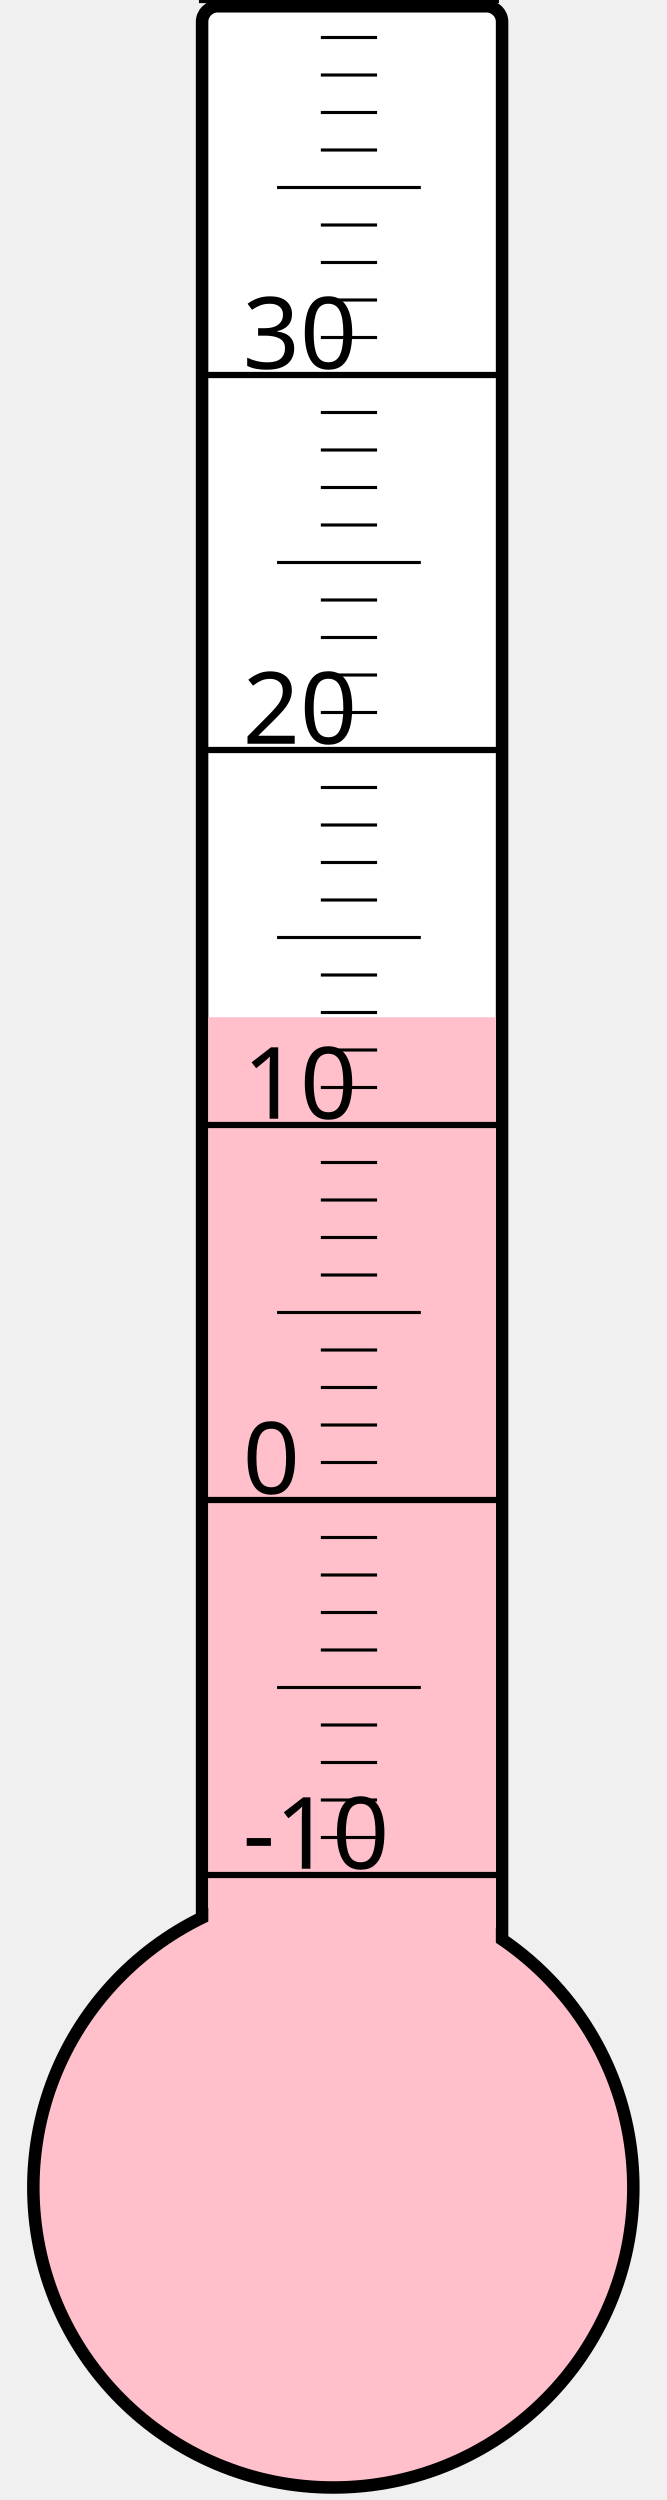
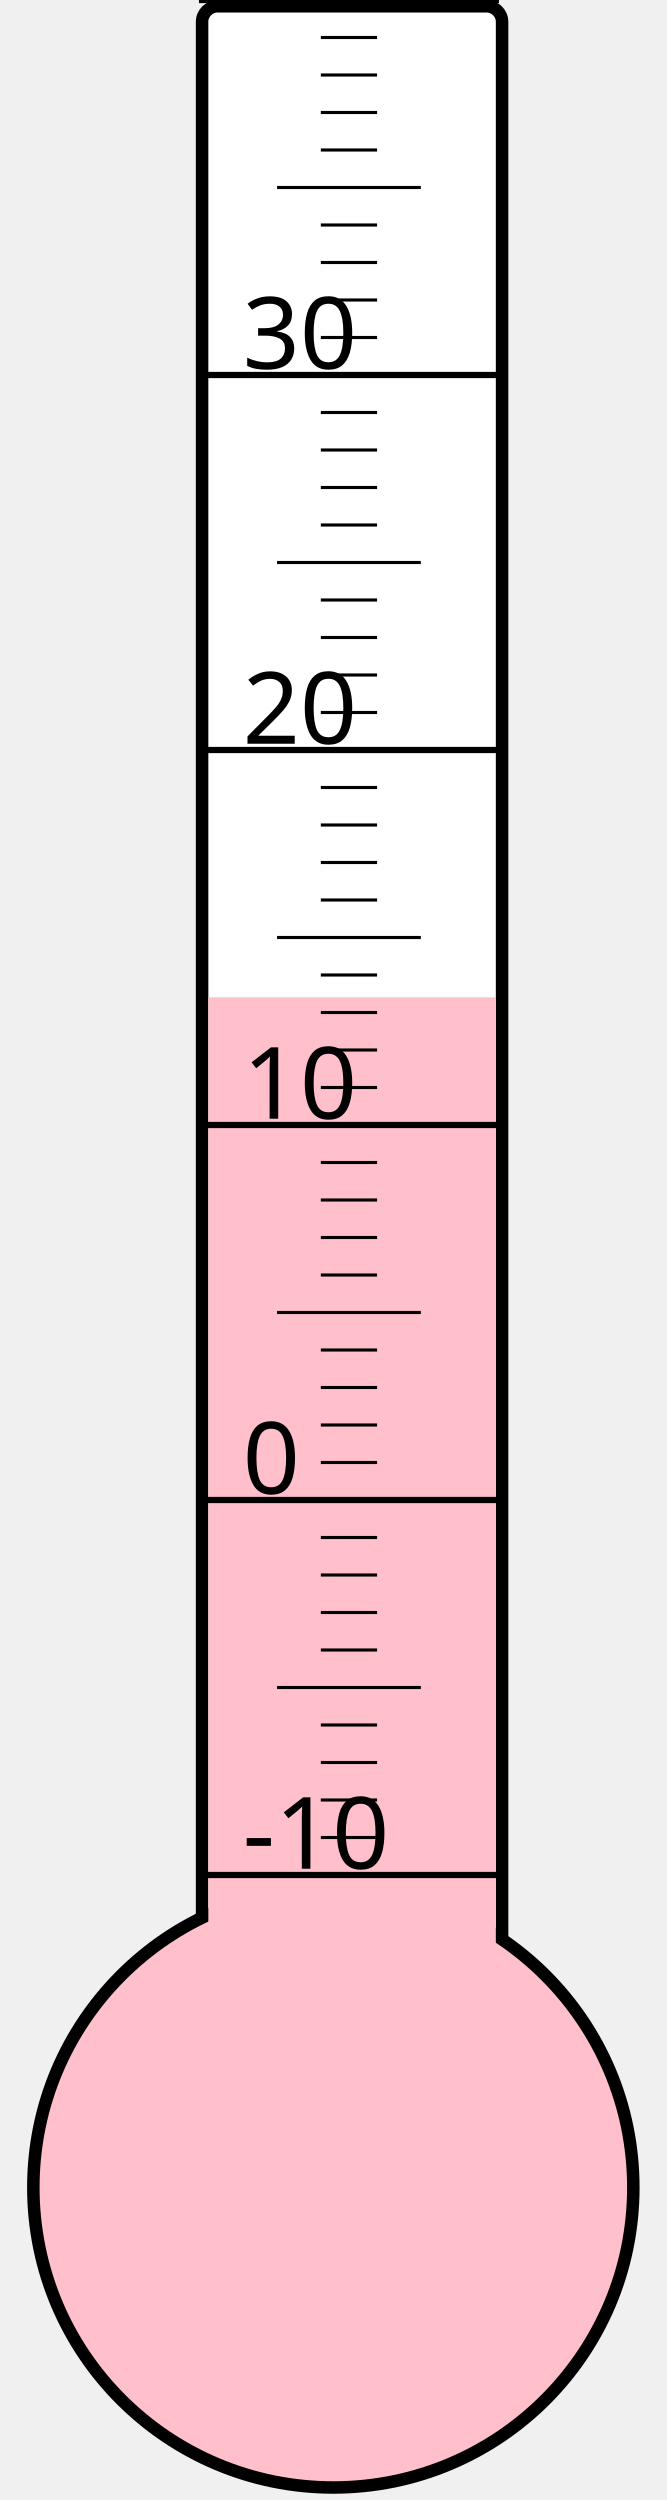
<svg xmlns="http://www.w3.org/2000/svg" width="40px" height="150px" viewBox="0 0 200 800">
  <rect width="200" height="800" x="0" y="0" style="fill: #ffffeb; fill-opacity: 0;" />
  <rect width="96" height="680" x="58" y="2" rx="5" ry="5" style="fill: white; fill-opacity: 1; stroke: black; stroke-width: 4;" />
  <circle cx="100" cy="700" r="96" style="fill: pink; stroke: black; stroke-width: 4;" />
-   <rect width="92" height="374.5" x="60" y="325.5" style="fill: pink; fill-opacity: 1; stroke-width: 0;" />
+   <rect width="92" height="380.875" x="60" y="319.125" style="fill: pink; fill-opacity: 1; stroke-width: 0;" />
  <text x="71" y="598" style="font-family: sans-serif; font-size: 24pt;">-10</text>
  <text x="71" y="478" style="font-family: sans-serif; font-size: 24pt;">0</text>
  <text x="71" y="358" style="font-family: sans-serif; font-size: 24pt;">10</text>
  <text x="71" y="238" style="font-family: sans-serif; font-size: 24pt;">20</text>
  <text x="71" y="118" style="font-family: sans-serif; font-size: 24pt;">30</text>
  <g style="stroke: black;">
    <line x1="57" y1="600" x2="153" y2="600" style="stroke-width: 2;" />
    <line x1="96" y1="588" x2="114" y2="588" style="stroke-width: 1;" />
    <line x1="96" y1="576" x2="114" y2="576" style="stroke-width: 1;" />
    <line x1="96" y1="564" x2="114" y2="564" style="stroke-width: 1;" />
    <line x1="96" y1="552" x2="114" y2="552" style="stroke-width: 1;" />
    <line x1="82" y1="540" x2="128" y2="540" style="stroke-width: 1;" />
    <line x1="96" y1="528" x2="114" y2="528" style="stroke-width: 1;" />
    <line x1="96" y1="516" x2="114" y2="516" style="stroke-width: 1;" />
    <line x1="96" y1="504" x2="114" y2="504" style="stroke-width: 1;" />
    <line x1="96" y1="492" x2="114" y2="492" style="stroke-width: 1;" />
    <line x1="57" y1="480" x2="153" y2="480" style="stroke-width: 2;" />
    <line x1="96" y1="468" x2="114" y2="468" style="stroke-width: 1;" />
    <line x1="96" y1="456" x2="114" y2="456" style="stroke-width: 1;" />
    <line x1="96" y1="444" x2="114" y2="444" style="stroke-width: 1;" />
    <line x1="96" y1="432" x2="114" y2="432" style="stroke-width: 1;" />
    <line x1="82" y1="420" x2="128" y2="420" style="stroke-width: 1;" />
    <line x1="96" y1="408" x2="114" y2="408" style="stroke-width: 1;" />
    <line x1="96" y1="396" x2="114" y2="396" style="stroke-width: 1;" />
    <line x1="96" y1="384" x2="114" y2="384" style="stroke-width: 1;" />
    <line x1="96" y1="372" x2="114" y2="372" style="stroke-width: 1;" />
    <line x1="57" y1="360" x2="153" y2="360" style="stroke-width: 2;" />
    <line x1="96" y1="348" x2="114" y2="348" style="stroke-width: 1;" />
    <line x1="96" y1="336" x2="114" y2="336" style="stroke-width: 1;" />
    <line x1="96" y1="324" x2="114" y2="324" style="stroke-width: 1;" />
    <line x1="96" y1="312" x2="114" y2="312" style="stroke-width: 1;" />
    <line x1="82" y1="300" x2="128" y2="300" style="stroke-width: 1;" />
    <line x1="96" y1="288" x2="114" y2="288" style="stroke-width: 1;" />
    <line x1="96" y1="276" x2="114" y2="276" style="stroke-width: 1;" />
    <line x1="96" y1="264" x2="114" y2="264" style="stroke-width: 1;" />
    <line x1="96" y1="252" x2="114" y2="252" style="stroke-width: 1;" />
    <line x1="57" y1="240" x2="153" y2="240" style="stroke-width: 2;" />
    <line x1="96" y1="228" x2="114" y2="228" style="stroke-width: 1;" />
    <line x1="96" y1="216" x2="114" y2="216" style="stroke-width: 1;" />
    <line x1="96" y1="204" x2="114" y2="204" style="stroke-width: 1;" />
    <line x1="96" y1="192" x2="114" y2="192" style="stroke-width: 1;" />
    <line x1="82" y1="180" x2="128" y2="180" style="stroke-width: 1;" />
    <line x1="96" y1="168" x2="114" y2="168" style="stroke-width: 1;" />
    <line x1="96" y1="156" x2="114" y2="156" style="stroke-width: 1;" />
    <line x1="96" y1="144" x2="114" y2="144" style="stroke-width: 1;" />
    <line x1="96" y1="132" x2="114" y2="132" style="stroke-width: 1;" />
    <line x1="57" y1="120" x2="153" y2="120" style="stroke-width: 2;" />
    <line x1="96" y1="108" x2="114" y2="108" style="stroke-width: 1;" />
    <line x1="96" y1="96" x2="114" y2="96" style="stroke-width: 1;" />
    <line x1="96" y1="84" x2="114" y2="84" style="stroke-width: 1;" />
    <line x1="96" y1="72" x2="114" y2="72" style="stroke-width: 1;" />
    <line x1="82" y1="60" x2="128" y2="60" style="stroke-width: 1;" />
    <line x1="96" y1="48" x2="114" y2="48" style="stroke-width: 1;" />
    <line x1="96" y1="36" x2="114" y2="36" style="stroke-width: 1;" />
    <line x1="96" y1="24" x2="114" y2="24" style="stroke-width: 1;" />
    <line x1="96" y1="12" x2="114" y2="12" style="stroke-width: 1;" />
    <line x1="57" y1="0" x2="153" y2="0" style="stroke-width: 2;" />
  </g>
</svg>
